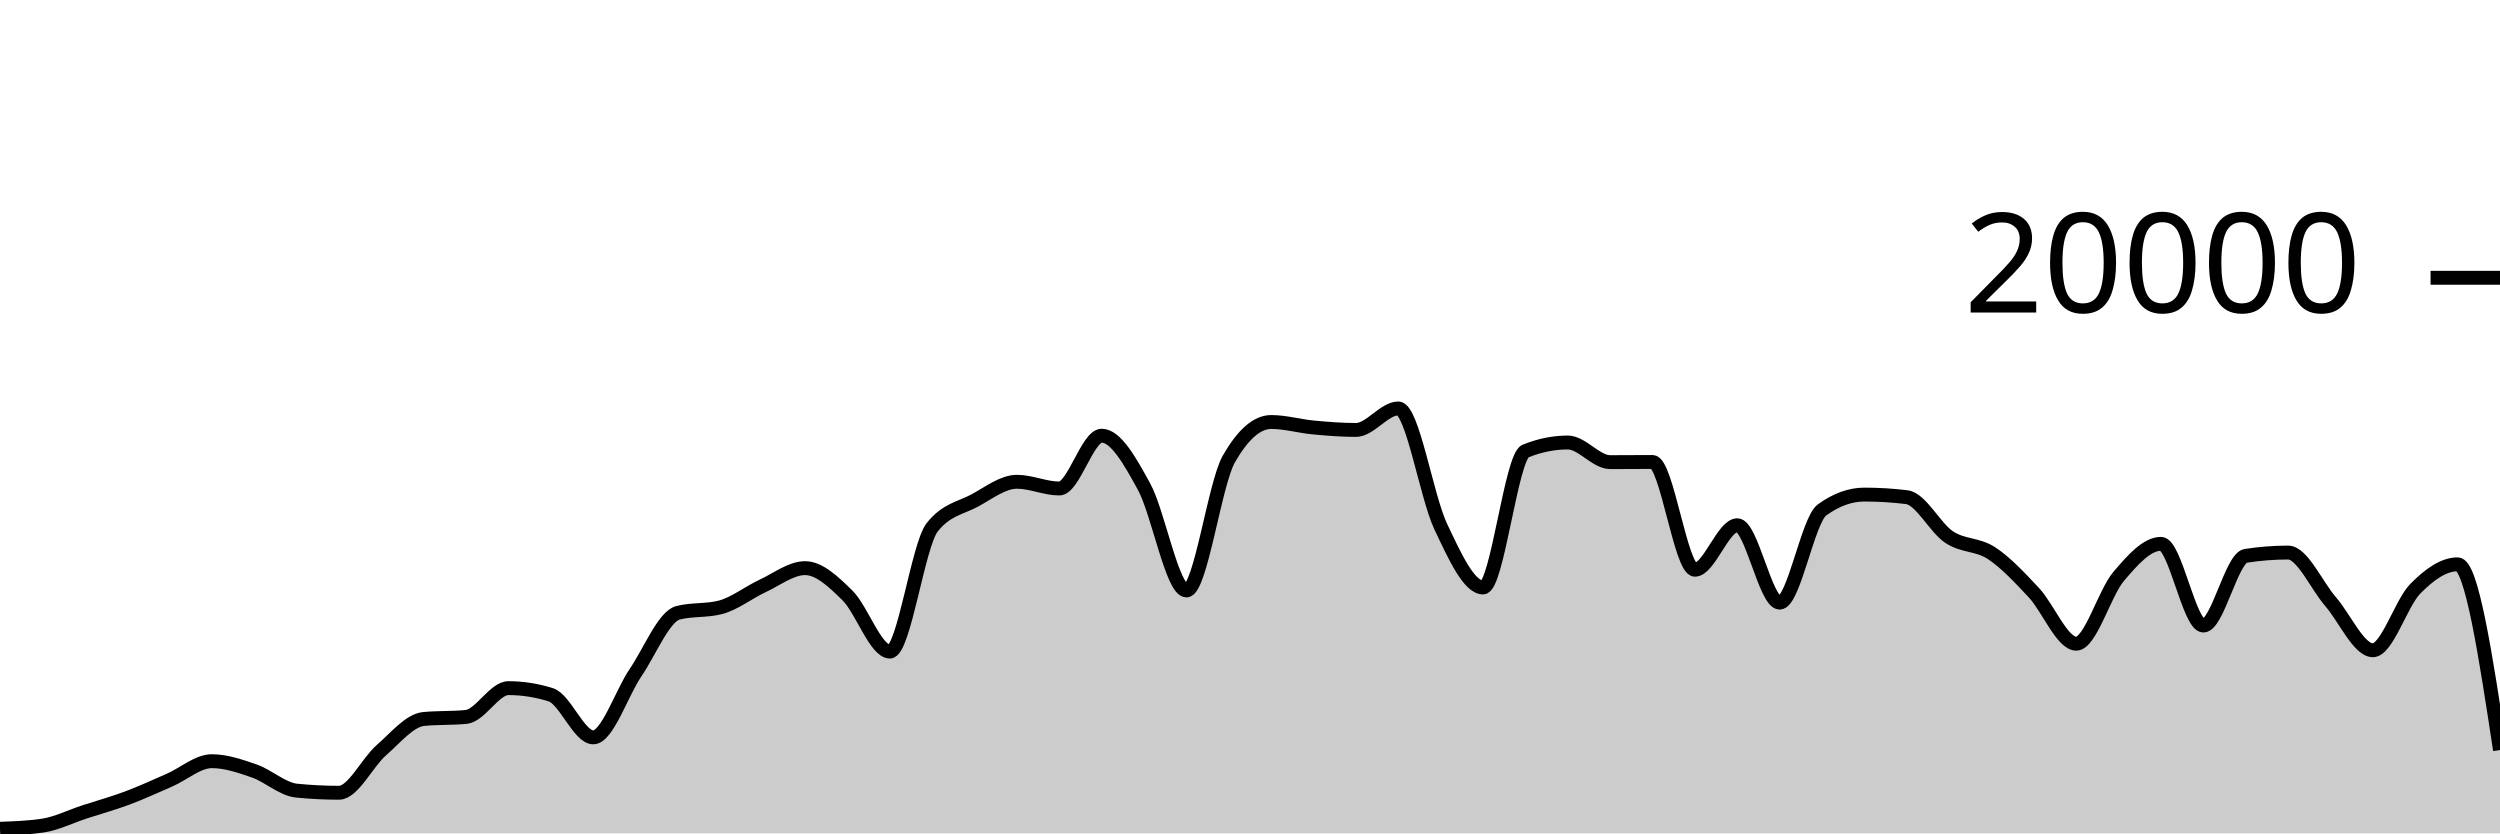
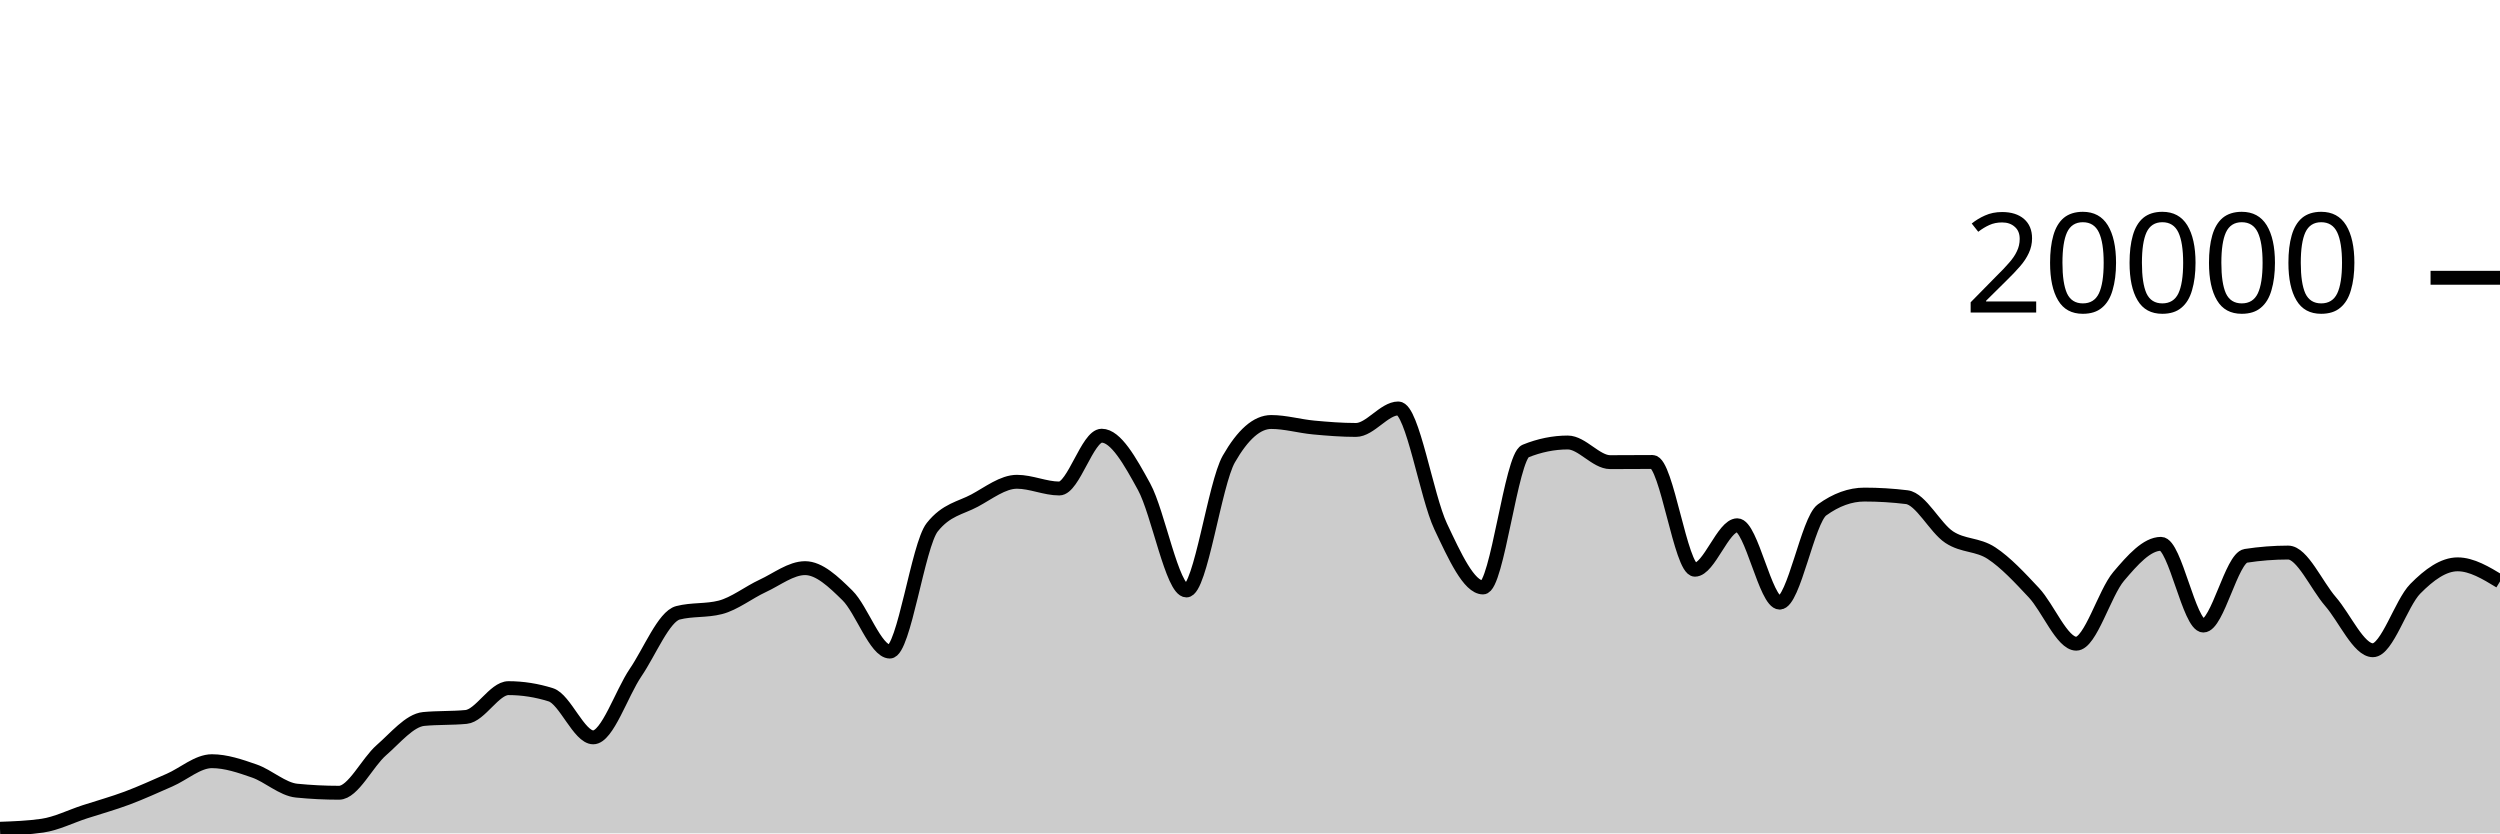
<svg xmlns="http://www.w3.org/2000/svg" viewBox="0 0 180 60">
  <g transform="translate(0,20)">
-     <path class="area" fill="rgba(0, 0, 0, 0.2)" d="M0,39.67C1.017,39.633,2.034,39.596,3.051,39.448C4.068,39.3,5.085,38.783,6.102,38.452C7.119,38.121,8.136,37.842,9.153,37.462C10.169,37.082,11.186,36.613,12.203,36.17C13.22,35.727,14.237,34.806,15.254,34.806C16.271,34.806,17.288,35.157,18.305,35.51C19.322,35.863,20.339,36.825,21.356,36.926C22.373,37.027,23.39,37.078,24.407,37.078C25.424,37.078,26.441,34.899,27.458,34.014C28.475,33.129,29.492,31.863,30.508,31.766C31.525,31.669,32.542,31.717,33.559,31.62C34.576,31.523,35.593,29.546,36.61,29.546C37.627,29.546,38.644,29.706,39.661,30.026C40.678,30.346,41.695,33.09,42.712,33.09C43.729,33.09,44.746,29.919,45.763,28.424C46.78,26.929,47.797,24.383,48.814,24.122C49.831,23.861,50.847,23.991,51.864,23.73C52.881,23.469,53.898,22.655,54.915,22.184C55.932,21.713,56.949,20.906,57.966,20.906C58.983,20.906,60,21.871,61.017,22.872C62.034,23.873,63.051,26.914,64.068,26.914C65.085,26.914,66.102,19.245,67.119,17.964C68.136,16.683,69.153,16.588,70.169,16.042C71.186,15.496,72.203,14.688,73.22,14.688C74.237,14.688,75.254,15.172,76.271,15.172C77.288,15.172,78.305,11.37,79.322,11.37C80.339,11.37,81.356,13.185,82.373,15.042C83.39,16.899,84.407,22.514,85.424,22.514C86.441,22.514,87.458,14.827,88.475,13.05C89.492,11.273,90.508,10.384,91.525,10.384C92.542,10.384,93.559,10.685,94.576,10.78C95.593,10.875,96.61,10.956,97.627,10.956C98.644,10.956,99.661,9.408,100.678,9.408C101.695,9.408,102.712,15.758,103.729,17.906C104.746,20.054,105.763,22.298,106.78,22.298C107.797,22.298,108.814,12.89,109.831,12.478C110.847,12.066,111.864,11.86,112.881,11.86C113.898,11.86,114.915,13.274,115.932,13.274C116.949,13.274,117.966,13.262,118.983,13.262C120,13.262,121.017,21.02,122.034,21.02C123.051,21.02,124.068,17.818,125.085,17.818C126.102,17.818,127.119,23.39,128.136,23.39C129.153,23.39,130.169,17.45,131.186,16.714C132.203,15.978,133.22,15.61,134.237,15.61C135.254,15.61,136.271,15.672,137.288,15.796C138.305,15.92,139.322,18,140.339,18.672C141.356,19.344,142.373,19.161,143.39,19.828C144.407,20.495,145.424,21.59,146.441,22.676C147.458,23.762,148.475,26.346,149.492,26.346C150.508,26.346,151.525,22.7,152.542,21.502C153.559,20.304,154.576,19.156,155.593,19.156C156.61,19.156,157.627,25.04,158.644,25.04C159.661,25.04,160.678,20.177,161.695,20.02C162.712,19.863,163.729,19.784,164.746,19.784C165.763,19.784,166.78,22.138,167.797,23.31C168.814,24.482,169.831,26.818,170.847,26.818C171.864,26.818,172.881,23.425,173.898,22.394C174.915,21.363,175.932,20.632,176.949,20.632C177.966,20.632,178.983,27.318,180,34.004L180,40C178.983,40,177.966,40,176.949,40C175.932,40,174.915,40,173.898,40C172.881,40,171.864,40,170.847,40C169.831,40,168.814,40,167.797,40C166.78,40,165.763,40,164.746,40C163.729,40,162.712,40,161.695,40C160.678,40,159.661,40,158.644,40C157.627,40,156.61,40,155.593,40C154.576,40,153.559,40,152.542,40C151.525,40,150.508,40,149.492,40C148.475,40,147.458,40,146.441,40C145.424,40,144.407,40,143.39,40C142.373,40,141.356,40,140.339,40C139.322,40,138.305,40,137.288,40C136.271,40,135.254,40,134.237,40C133.22,40,132.203,40,131.186,40C130.169,40,129.153,40,128.136,40C127.119,40,126.102,40,125.085,40C124.068,40,123.051,40,122.034,40C121.017,40,120,40,118.983,40C117.966,40,116.949,40,115.932,40C114.915,40,113.898,40,112.881,40C111.864,40,110.847,40,109.831,40C108.814,40,107.797,40,106.78,40C105.763,40,104.746,40,103.729,40C102.712,40,101.695,40,100.678,40C99.661,40,98.644,40,97.627,40C96.61,40,95.593,40,94.576,40C93.559,40,92.542,40,91.525,40C90.508,40,89.492,40,88.475,40C87.458,40,86.441,40,85.424,40C84.407,40,83.39,40,82.373,40C81.356,40,80.339,40,79.322,40C78.305,40,77.288,40,76.271,40C75.254,40,74.237,40,73.22,40C72.203,40,71.186,40,70.169,40C69.153,40,68.136,40,67.119,40C66.102,40,65.085,40,64.068,40C63.051,40,62.034,40,61.017,40C60,40,58.983,40,57.966,40C56.949,40,55.932,40,54.915,40C53.898,40,52.881,40,51.864,40C50.847,40,49.831,40,48.814,40C47.797,40,46.78,40,45.763,40C44.746,40,43.729,40,42.712,40C41.695,40,40.678,40,39.661,40C38.644,40,37.627,40,36.61,40C35.593,40,34.576,40,33.559,40C32.542,40,31.525,40,30.508,40C29.492,40,28.475,40,27.458,40C26.441,40,25.424,40,24.407,40C23.39,40,22.373,40,21.356,40C20.339,40,19.322,40,18.305,40C17.288,40,16.271,40,15.254,40C14.237,40,13.22,40,12.203,40C11.186,40,10.169,40,9.153,40C8.136,40,7.119,40,6.102,40C5.085,40,4.068,40,3.051,40C2.034,40,1.017,40,0,40Z" />
-     <path class="line" stroke="black" fill="none" d="M0,39.67C1.017,39.633,2.034,39.596,3.051,39.448C4.068,39.3,5.085,38.783,6.102,38.452C7.119,38.121,8.136,37.842,9.153,37.462C10.169,37.082,11.186,36.613,12.203,36.17C13.22,35.727,14.237,34.806,15.254,34.806C16.271,34.806,17.288,35.157,18.305,35.51C19.322,35.863,20.339,36.825,21.356,36.926C22.373,37.027,23.39,37.078,24.407,37.078C25.424,37.078,26.441,34.899,27.458,34.014C28.475,33.129,29.492,31.863,30.508,31.766C31.525,31.669,32.542,31.717,33.559,31.62C34.576,31.523,35.593,29.546,36.61,29.546C37.627,29.546,38.644,29.706,39.661,30.026C40.678,30.346,41.695,33.09,42.712,33.09C43.729,33.09,44.746,29.919,45.763,28.424C46.78,26.929,47.797,24.383,48.814,24.122C49.831,23.861,50.847,23.991,51.864,23.73C52.881,23.469,53.898,22.655,54.915,22.184C55.932,21.713,56.949,20.906,57.966,20.906C58.983,20.906,60,21.871,61.017,22.872C62.034,23.873,63.051,26.914,64.068,26.914C65.085,26.914,66.102,19.245,67.119,17.964C68.136,16.683,69.153,16.588,70.169,16.042C71.186,15.496,72.203,14.688,73.22,14.688C74.237,14.688,75.254,15.172,76.271,15.172C77.288,15.172,78.305,11.37,79.322,11.37C80.339,11.37,81.356,13.185,82.373,15.042C83.39,16.899,84.407,22.514,85.424,22.514C86.441,22.514,87.458,14.827,88.475,13.05C89.492,11.273,90.508,10.384,91.525,10.384C92.542,10.384,93.559,10.685,94.576,10.78C95.593,10.875,96.61,10.956,97.627,10.956C98.644,10.956,99.661,9.408,100.678,9.408C101.695,9.408,102.712,15.758,103.729,17.906C104.746,20.054,105.763,22.298,106.78,22.298C107.797,22.298,108.814,12.89,109.831,12.478C110.847,12.066,111.864,11.86,112.881,11.86C113.898,11.86,114.915,13.274,115.932,13.274C116.949,13.274,117.966,13.262,118.983,13.262C120,13.262,121.017,21.02,122.034,21.02C123.051,21.02,124.068,17.818,125.085,17.818C126.102,17.818,127.119,23.39,128.136,23.39C129.153,23.39,130.169,17.45,131.186,16.714C132.203,15.978,133.22,15.61,134.237,15.61C135.254,15.61,136.271,15.672,137.288,15.796C138.305,15.92,139.322,18,140.339,18.672C141.356,19.344,142.373,19.161,143.39,19.828C144.407,20.495,145.424,21.59,146.441,22.676C147.458,23.762,148.475,26.346,149.492,26.346C150.508,26.346,151.525,22.7,152.542,21.502C153.559,20.304,154.576,19.156,155.593,19.156C156.61,19.156,157.627,25.04,158.644,25.04C159.661,25.04,160.678,20.177,161.695,20.02C162.712,19.863,163.729,19.784,164.746,19.784C165.763,19.784,166.78,22.138,167.797,23.31C168.814,24.482,169.831,26.818,170.847,26.818C171.864,26.818,172.881,23.425,173.898,22.394C174.915,21.363,175.932,20.632,176.949,20.632C177.966,20.632,178.983,27.318,180,34.004" />
+     <path class="area" fill="rgba(0, 0, 0, 0.2)" d="M0,39.67C1.017,39.633,2.034,39.596,3.051,39.448C4.068,39.3,5.085,38.783,6.102,38.452C7.119,38.121,8.136,37.842,9.153,37.462C10.169,37.082,11.186,36.613,12.203,36.17C13.22,35.727,14.237,34.806,15.254,34.806C16.271,34.806,17.288,35.157,18.305,35.51C19.322,35.863,20.339,36.825,21.356,36.926C22.373,37.027,23.39,37.078,24.407,37.078C25.424,37.078,26.441,34.899,27.458,34.014C28.475,33.129,29.492,31.863,30.508,31.766C31.525,31.669,32.542,31.717,33.559,31.62C34.576,31.523,35.593,29.546,36.61,29.546C37.627,29.546,38.644,29.706,39.661,30.026C40.678,30.346,41.695,33.09,42.712,33.09C43.729,33.09,44.746,29.919,45.763,28.424C46.78,26.929,47.797,24.383,48.814,24.122C49.831,23.861,50.847,23.991,51.864,23.73C52.881,23.469,53.898,22.655,54.915,22.184C55.932,21.713,56.949,20.906,57.966,20.906C58.983,20.906,60,21.871,61.017,22.872C62.034,23.873,63.051,26.914,64.068,26.914C65.085,26.914,66.102,19.245,67.119,17.964C68.136,16.683,69.153,16.588,70.169,16.042C71.186,15.496,72.203,14.688,73.22,14.688C74.237,14.688,75.254,15.172,76.271,15.172C77.288,15.172,78.305,11.37,79.322,11.37C80.339,11.37,81.356,13.185,82.373,15.042C83.39,16.899,84.407,22.514,85.424,22.514C86.441,22.514,87.458,14.827,88.475,13.05C89.492,11.273,90.508,10.384,91.525,10.384C92.542,10.384,93.559,10.685,94.576,10.78C95.593,10.875,96.61,10.956,97.627,10.956C98.644,10.956,99.661,9.408,100.678,9.408C101.695,9.408,102.712,15.758,103.729,17.906C104.746,20.054,105.763,22.298,106.78,22.298C107.797,22.298,108.814,12.89,109.831,12.478C110.847,12.066,111.864,11.86,112.881,11.86C113.898,11.86,114.915,13.274,115.932,13.274C116.949,13.274,117.966,13.262,118.983,13.262C120,13.262,121.017,21.02,122.034,21.02C123.051,21.02,124.068,17.818,125.085,17.818C126.102,17.818,127.119,23.39,128.136,23.39C129.153,23.39,130.169,17.45,131.186,16.714C132.203,15.978,133.22,15.61,134.237,15.61C135.254,15.61,136.271,15.672,137.288,15.796C138.305,15.92,139.322,18,140.339,18.672C141.356,19.344,142.373,19.161,143.39,19.828C144.407,20.495,145.424,21.59,146.441,22.676C147.458,23.762,148.475,26.346,149.492,26.346C150.508,26.346,151.525,22.7,152.542,21.502C153.559,20.304,154.576,19.156,155.593,19.156C156.61,19.156,157.627,25.04,158.644,25.04C159.661,25.04,160.678,20.177,161.695,20.02C162.712,19.863,163.729,19.784,164.746,19.784C165.763,19.784,166.78,22.138,167.797,23.31C168.814,24.482,169.831,26.818,170.847,26.818C171.864,26.818,172.881,23.425,173.898,22.394C174.915,21.363,175.932,20.632,176.949,20.632C177.966,20.632,178.983,21.248,180,21.864L180,40C178.983,40,177.966,40,176.949,40C175.932,40,174.915,40,173.898,40C172.881,40,171.864,40,170.847,40C169.831,40,168.814,40,167.797,40C166.78,40,165.763,40,164.746,40C163.729,40,162.712,40,161.695,40C160.678,40,159.661,40,158.644,40C157.627,40,156.61,40,155.593,40C154.576,40,153.559,40,152.542,40C151.525,40,150.508,40,149.492,40C148.475,40,147.458,40,146.441,40C145.424,40,144.407,40,143.39,40C142.373,40,141.356,40,140.339,40C139.322,40,138.305,40,137.288,40C136.271,40,135.254,40,134.237,40C133.22,40,132.203,40,131.186,40C130.169,40,129.153,40,128.136,40C127.119,40,126.102,40,125.085,40C124.068,40,123.051,40,122.034,40C121.017,40,120,40,118.983,40C117.966,40,116.949,40,115.932,40C114.915,40,113.898,40,112.881,40C111.864,40,110.847,40,109.831,40C108.814,40,107.797,40,106.78,40C105.763,40,104.746,40,103.729,40C102.712,40,101.695,40,100.678,40C99.661,40,98.644,40,97.627,40C96.61,40,95.593,40,94.576,40C93.559,40,92.542,40,91.525,40C90.508,40,89.492,40,88.475,40C87.458,40,86.441,40,85.424,40C84.407,40,83.39,40,82.373,40C81.356,40,80.339,40,79.322,40C78.305,40,77.288,40,76.271,40C75.254,40,74.237,40,73.22,40C72.203,40,71.186,40,70.169,40C69.153,40,68.136,40,67.119,40C66.102,40,65.085,40,64.068,40C63.051,40,62.034,40,61.017,40C60,40,58.983,40,57.966,40C56.949,40,55.932,40,54.915,40C53.898,40,52.881,40,51.864,40C50.847,40,49.831,40,48.814,40C47.797,40,46.78,40,45.763,40C44.746,40,43.729,40,42.712,40C41.695,40,40.678,40,39.661,40C38.644,40,37.627,40,36.61,40C35.593,40,34.576,40,33.559,40C32.542,40,31.525,40,30.508,40C29.492,40,28.475,40,27.458,40C26.441,40,25.424,40,24.407,40C23.39,40,22.373,40,21.356,40C20.339,40,19.322,40,18.305,40C17.288,40,16.271,40,15.254,40C14.237,40,13.22,40,12.203,40C11.186,40,10.169,40,9.153,40C8.136,40,7.119,40,6.102,40C5.085,40,4.068,40,3.051,40C2.034,40,1.017,40,0,40Z" />
+     <path class="line" stroke="black" fill="none" d="M0,39.67C1.017,39.633,2.034,39.596,3.051,39.448C4.068,39.3,5.085,38.783,6.102,38.452C7.119,38.121,8.136,37.842,9.153,37.462C10.169,37.082,11.186,36.613,12.203,36.17C13.22,35.727,14.237,34.806,15.254,34.806C16.271,34.806,17.288,35.157,18.305,35.51C19.322,35.863,20.339,36.825,21.356,36.926C22.373,37.027,23.39,37.078,24.407,37.078C25.424,37.078,26.441,34.899,27.458,34.014C28.475,33.129,29.492,31.863,30.508,31.766C31.525,31.669,32.542,31.717,33.559,31.62C34.576,31.523,35.593,29.546,36.61,29.546C37.627,29.546,38.644,29.706,39.661,30.026C40.678,30.346,41.695,33.09,42.712,33.09C43.729,33.09,44.746,29.919,45.763,28.424C46.78,26.929,47.797,24.383,48.814,24.122C49.831,23.861,50.847,23.991,51.864,23.73C52.881,23.469,53.898,22.655,54.915,22.184C55.932,21.713,56.949,20.906,57.966,20.906C58.983,20.906,60,21.871,61.017,22.872C62.034,23.873,63.051,26.914,64.068,26.914C65.085,26.914,66.102,19.245,67.119,17.964C68.136,16.683,69.153,16.588,70.169,16.042C71.186,15.496,72.203,14.688,73.22,14.688C74.237,14.688,75.254,15.172,76.271,15.172C77.288,15.172,78.305,11.37,79.322,11.37C80.339,11.37,81.356,13.185,82.373,15.042C83.39,16.899,84.407,22.514,85.424,22.514C86.441,22.514,87.458,14.827,88.475,13.05C89.492,11.273,90.508,10.384,91.525,10.384C92.542,10.384,93.559,10.685,94.576,10.78C95.593,10.875,96.61,10.956,97.627,10.956C98.644,10.956,99.661,9.408,100.678,9.408C101.695,9.408,102.712,15.758,103.729,17.906C104.746,20.054,105.763,22.298,106.78,22.298C107.797,22.298,108.814,12.89,109.831,12.478C110.847,12.066,111.864,11.86,112.881,11.86C113.898,11.86,114.915,13.274,115.932,13.274C116.949,13.274,117.966,13.262,118.983,13.262C120,13.262,121.017,21.02,122.034,21.02C123.051,21.02,124.068,17.818,125.085,17.818C126.102,17.818,127.119,23.39,128.136,23.39C129.153,23.39,130.169,17.45,131.186,16.714C132.203,15.978,133.22,15.61,134.237,15.61C135.254,15.61,136.271,15.672,137.288,15.796C138.305,15.92,139.322,18,140.339,18.672C141.356,19.344,142.373,19.161,143.39,19.828C144.407,20.495,145.424,21.59,146.441,22.676C147.458,23.762,148.475,26.346,149.492,26.346C150.508,26.346,151.525,22.7,152.542,21.502C153.559,20.304,154.576,19.156,155.593,19.156C156.61,19.156,157.627,25.04,158.644,25.04C159.661,25.04,160.678,20.177,161.695,20.02C162.712,19.863,163.729,19.784,164.746,19.784C165.763,19.784,166.78,22.138,167.797,23.31C168.814,24.482,169.831,26.818,170.847,26.818C171.864,26.818,172.881,23.425,173.898,22.394C174.915,21.363,175.932,20.632,176.949,20.632C177.966,20.632,178.983,21.248,180,21.864" />
    <path class="axis-ceiling" stroke-width="1" stroke="black" fill="none" d="M175,0L180,0" />
    <text class="axis-ceiling-label" font-family="sans-serif" text-anchor="end" font-size="10px" x="170" y="2.5">20000</text>
  </g>
</svg>
